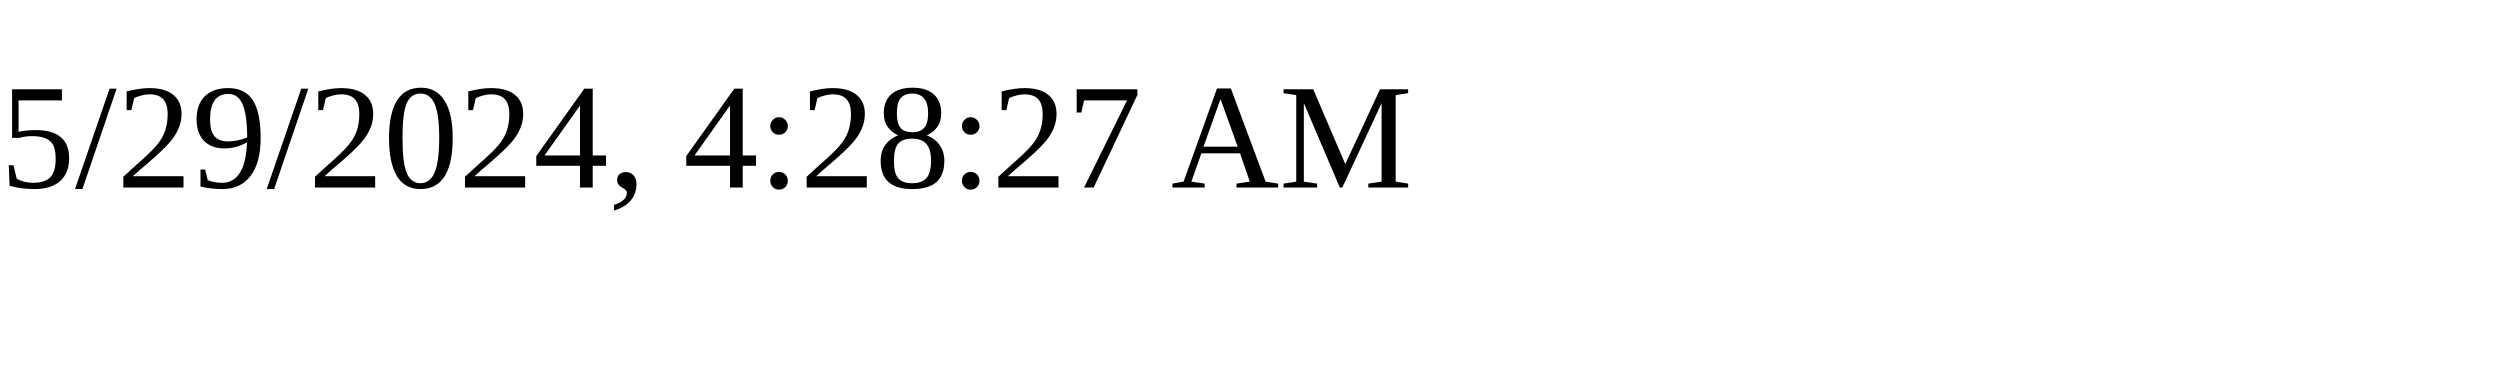
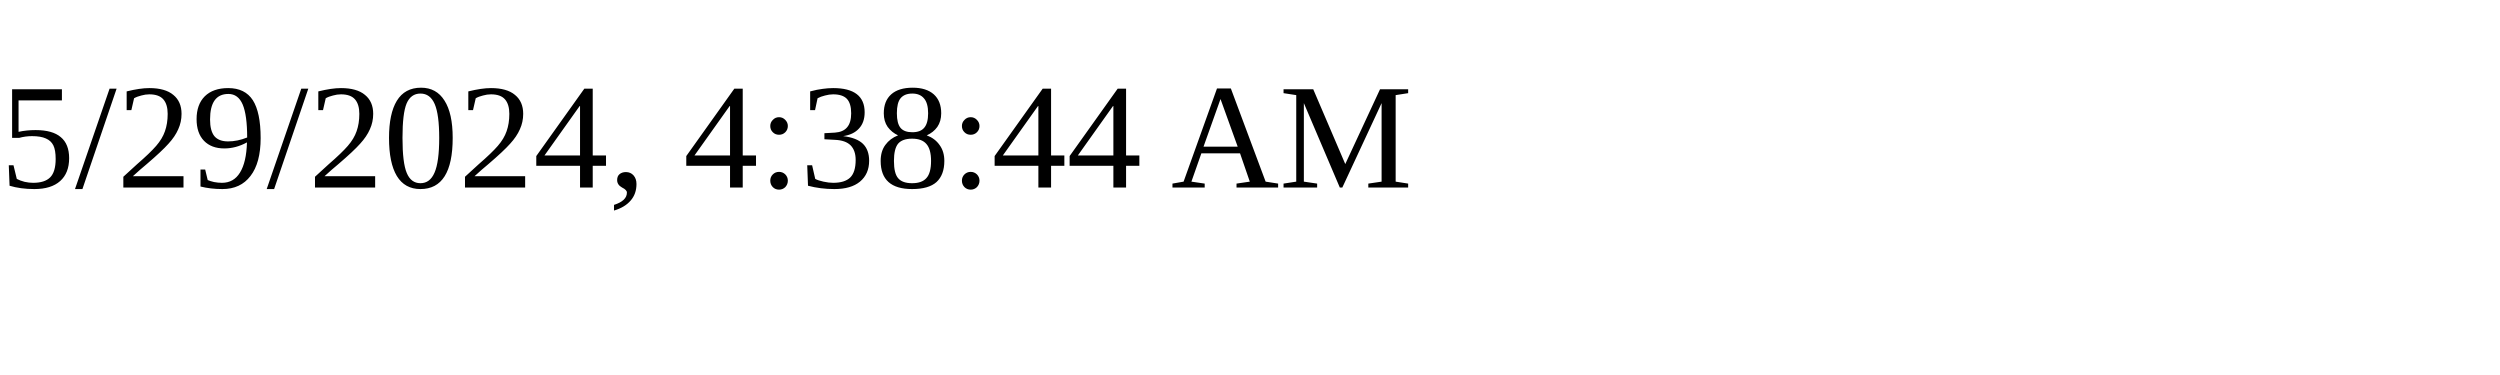
<svg xmlns="http://www.w3.org/2000/svg" height="30" width="200">
-   <text x="0" y="15">5/29/2024, 4:28:27 AM</text>
+   <text x="0" y="15">5/29/2024, 4:38:44 AM</text>
</svg>
